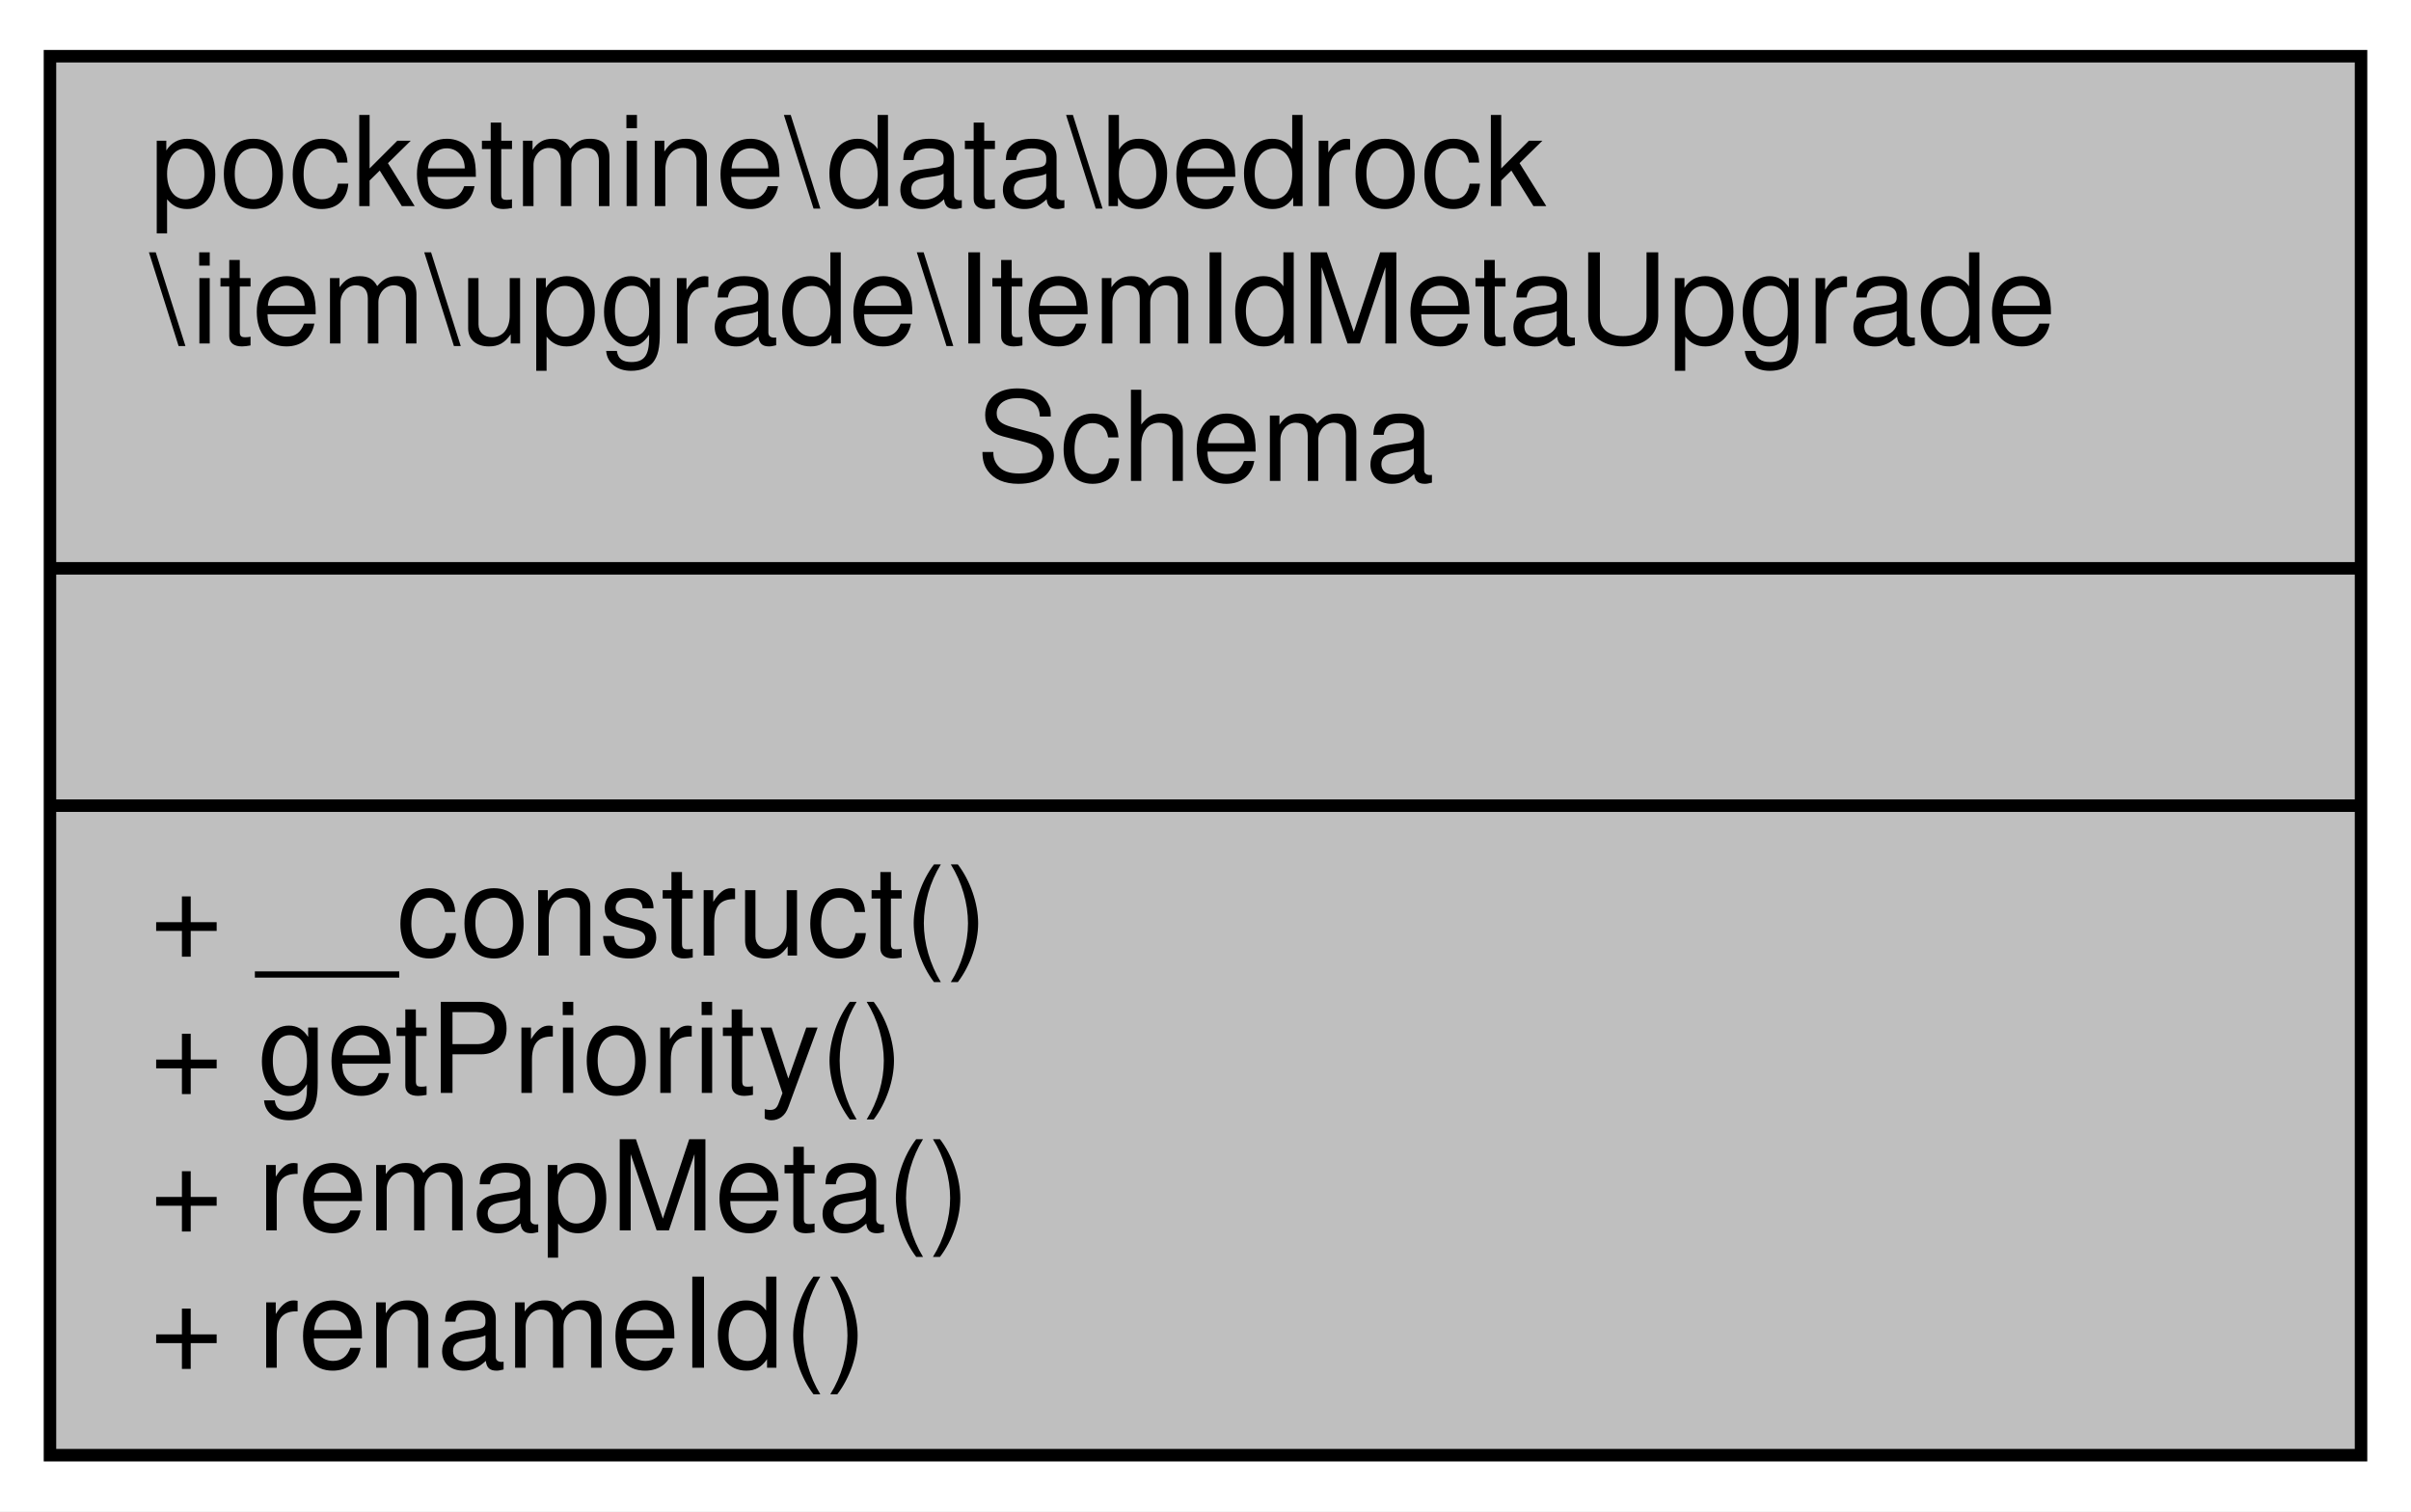
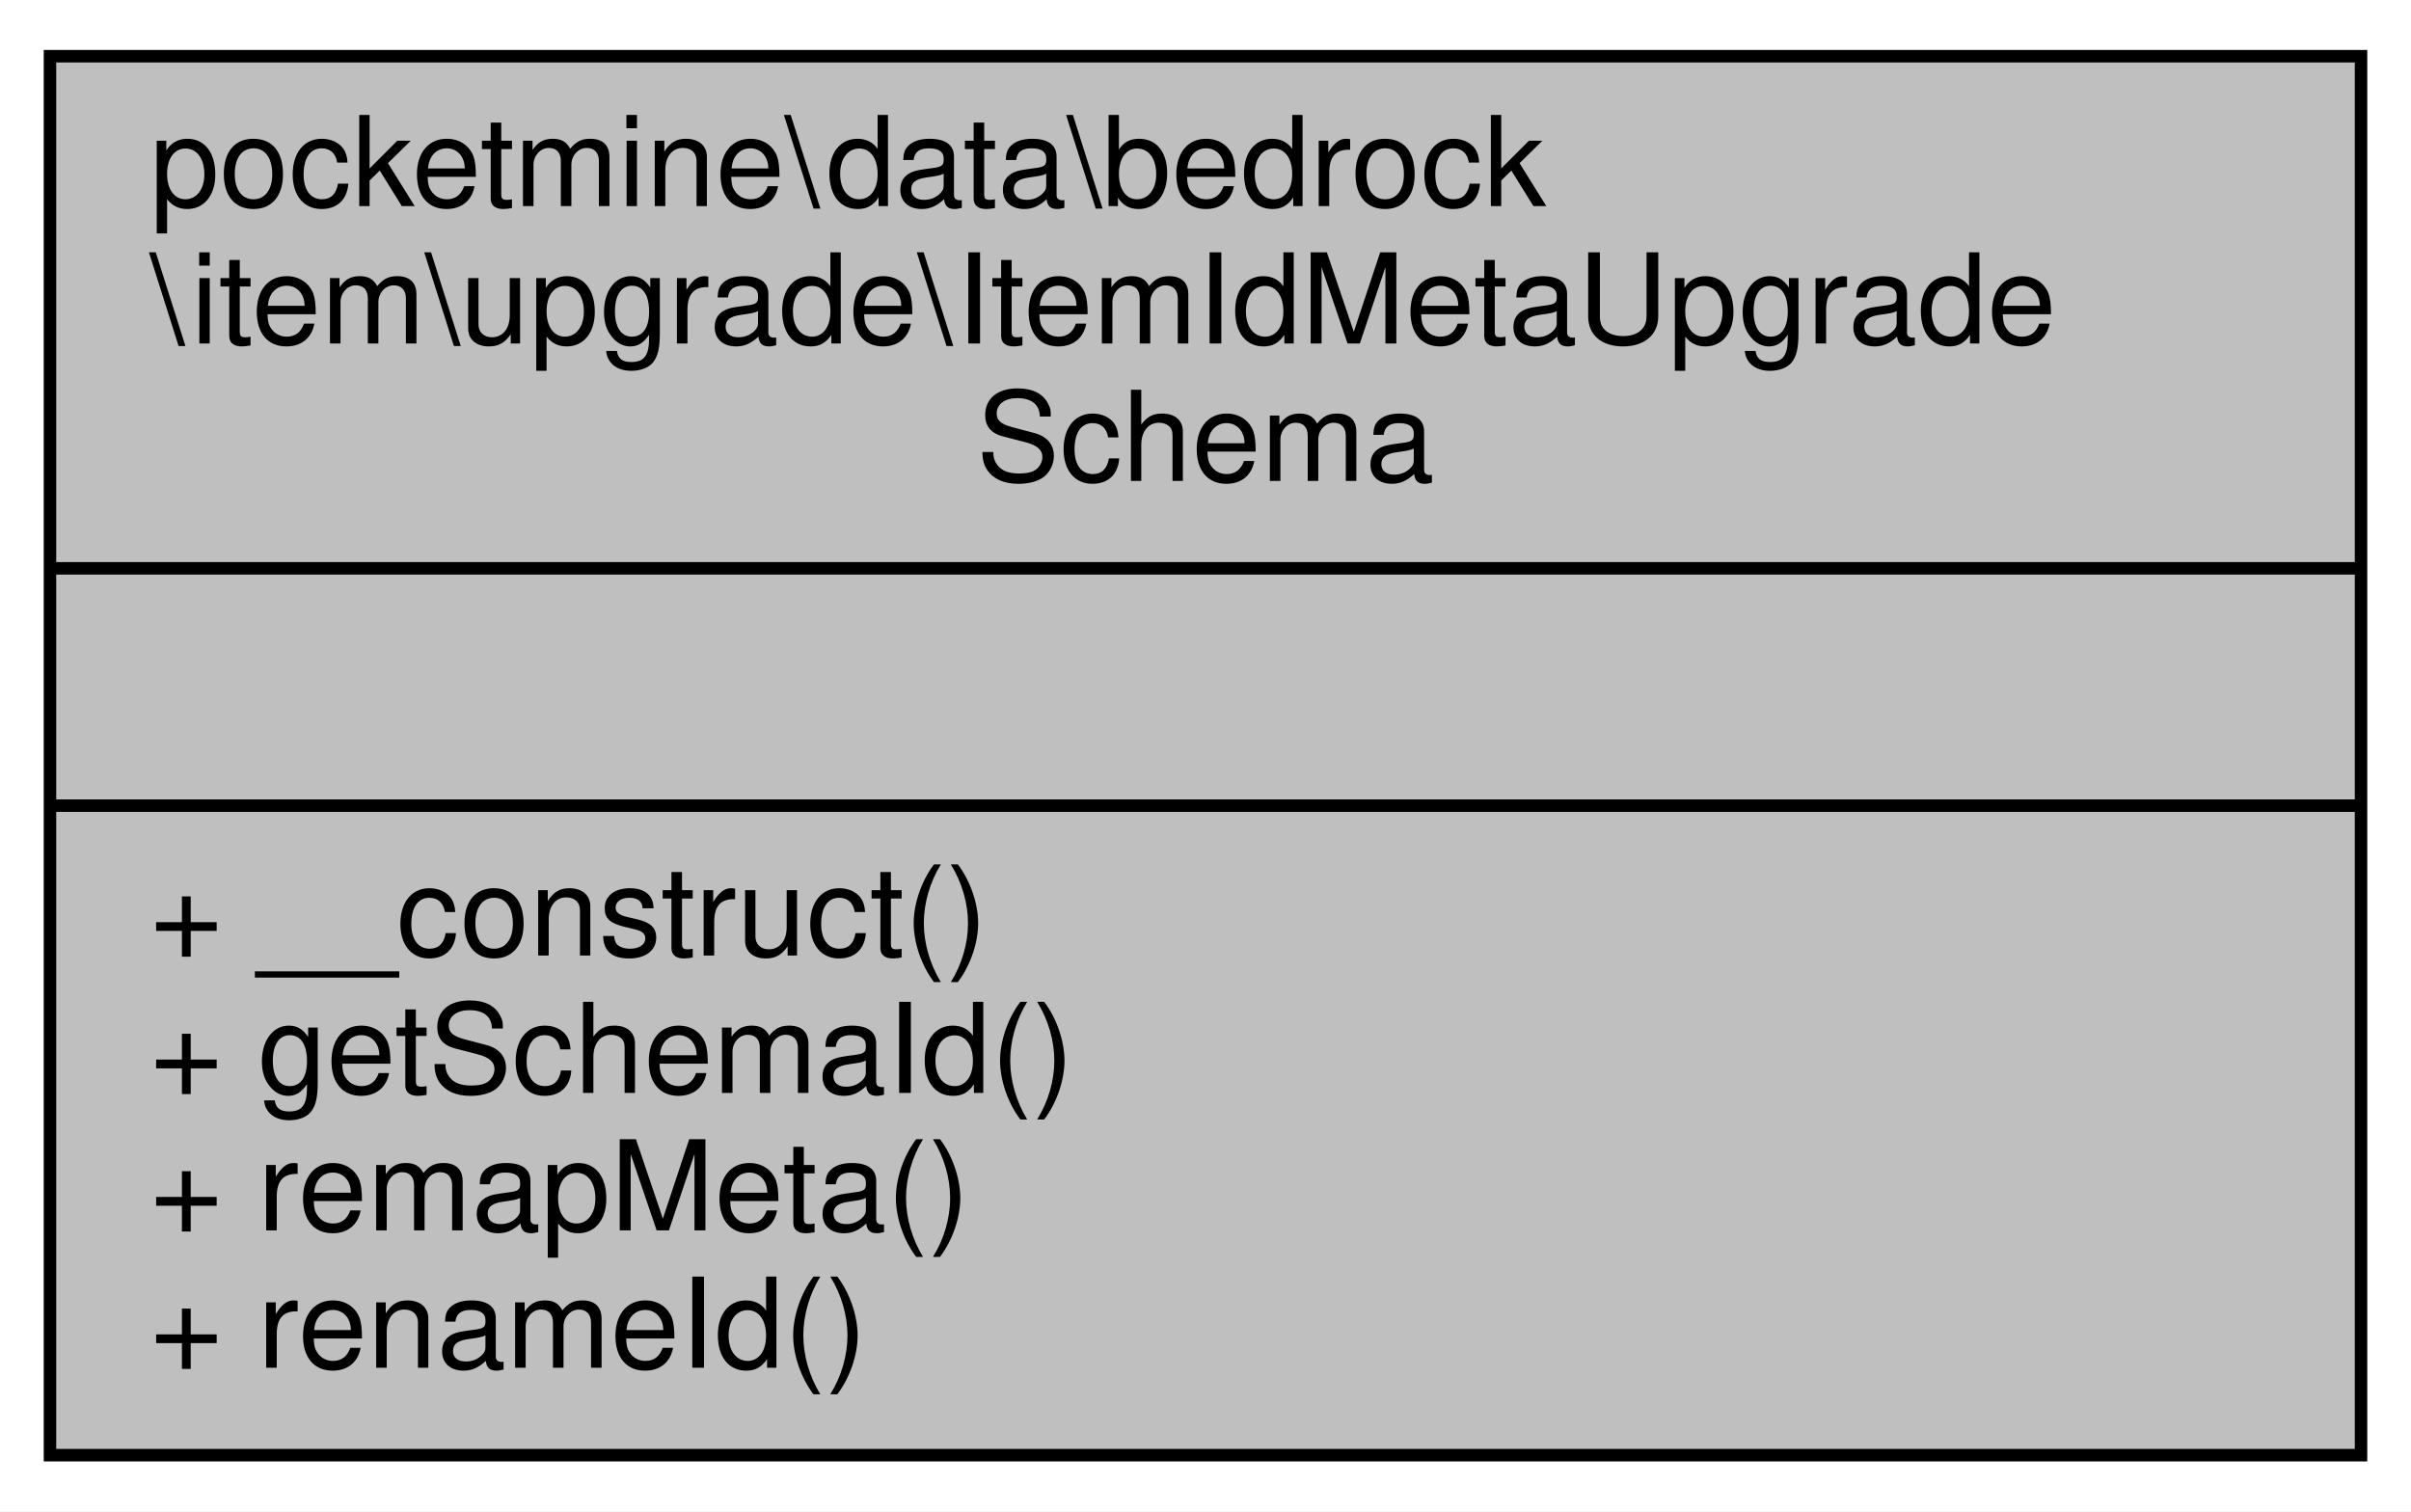
<svg xmlns="http://www.w3.org/2000/svg" xmlns:xlink="http://www.w3.org/1999/xlink" width="193pt" height="121pt" viewBox="0.00 0.00 193.00 121.00">
  <g id="graph0" class="graph" transform="scale(1 1) rotate(0) translate(4 117)">
    <polygon fill="white" stroke="transparent" points="-4,4 -4,-117 189,-117 189,4 -4,4" />
    <g id="node1" class="node">
      <g id="a_node1">
        <a xlink:title=" ">
          <polygon fill="#bfbfbf" stroke="black" points="0,-0.5 0,-112.5 185,-112.5 185,-0.5 0,-0.5" />
          <text text-anchor="start" x="8" y="-100.5" font-family="Helvetica,sans-Serif" font-size="10.00">pocketmine\data\bedrock</text>
          <text text-anchor="start" x="8" y="-89.5" font-family="Helvetica,sans-Serif" font-size="10.00">\item\upgrade\ItemIdMetaUpgrade</text>
          <text text-anchor="middle" x="92.5" y="-78.5" font-family="Helvetica,sans-Serif" font-size="10.00">Schema</text>
          <polyline fill="none" stroke="black" points="0,-71.5 185,-71.5 " />
          <text text-anchor="middle" x="92.5" y="-59.5" font-family="Helvetica,sans-Serif" font-size="10.00"> </text>
          <polyline fill="none" stroke="black" points="0,-52.5 185,-52.5 " />
          <text text-anchor="start" x="8" y="-40.5" font-family="Helvetica,sans-Serif" font-size="10.00">+ __construct()</text>
-           <text text-anchor="start" x="8" y="-29.5" font-family="Helvetica,sans-Serif" font-size="10.00">+ getPriority()</text>
+           <text text-anchor="start" x="8" y="-29.5" font-family="Helvetica,sans-Serif" font-size="10.00">+ getSchemaId()</text>
          <text text-anchor="start" x="8" y="-18.5" font-family="Helvetica,sans-Serif" font-size="10.00">+ remapMeta()</text>
          <text text-anchor="start" x="8" y="-7.5" font-family="Helvetica,sans-Serif" font-size="10.00">+ renameId()</text>
        </a>
      </g>
    </g>
  </g>
</svg>
